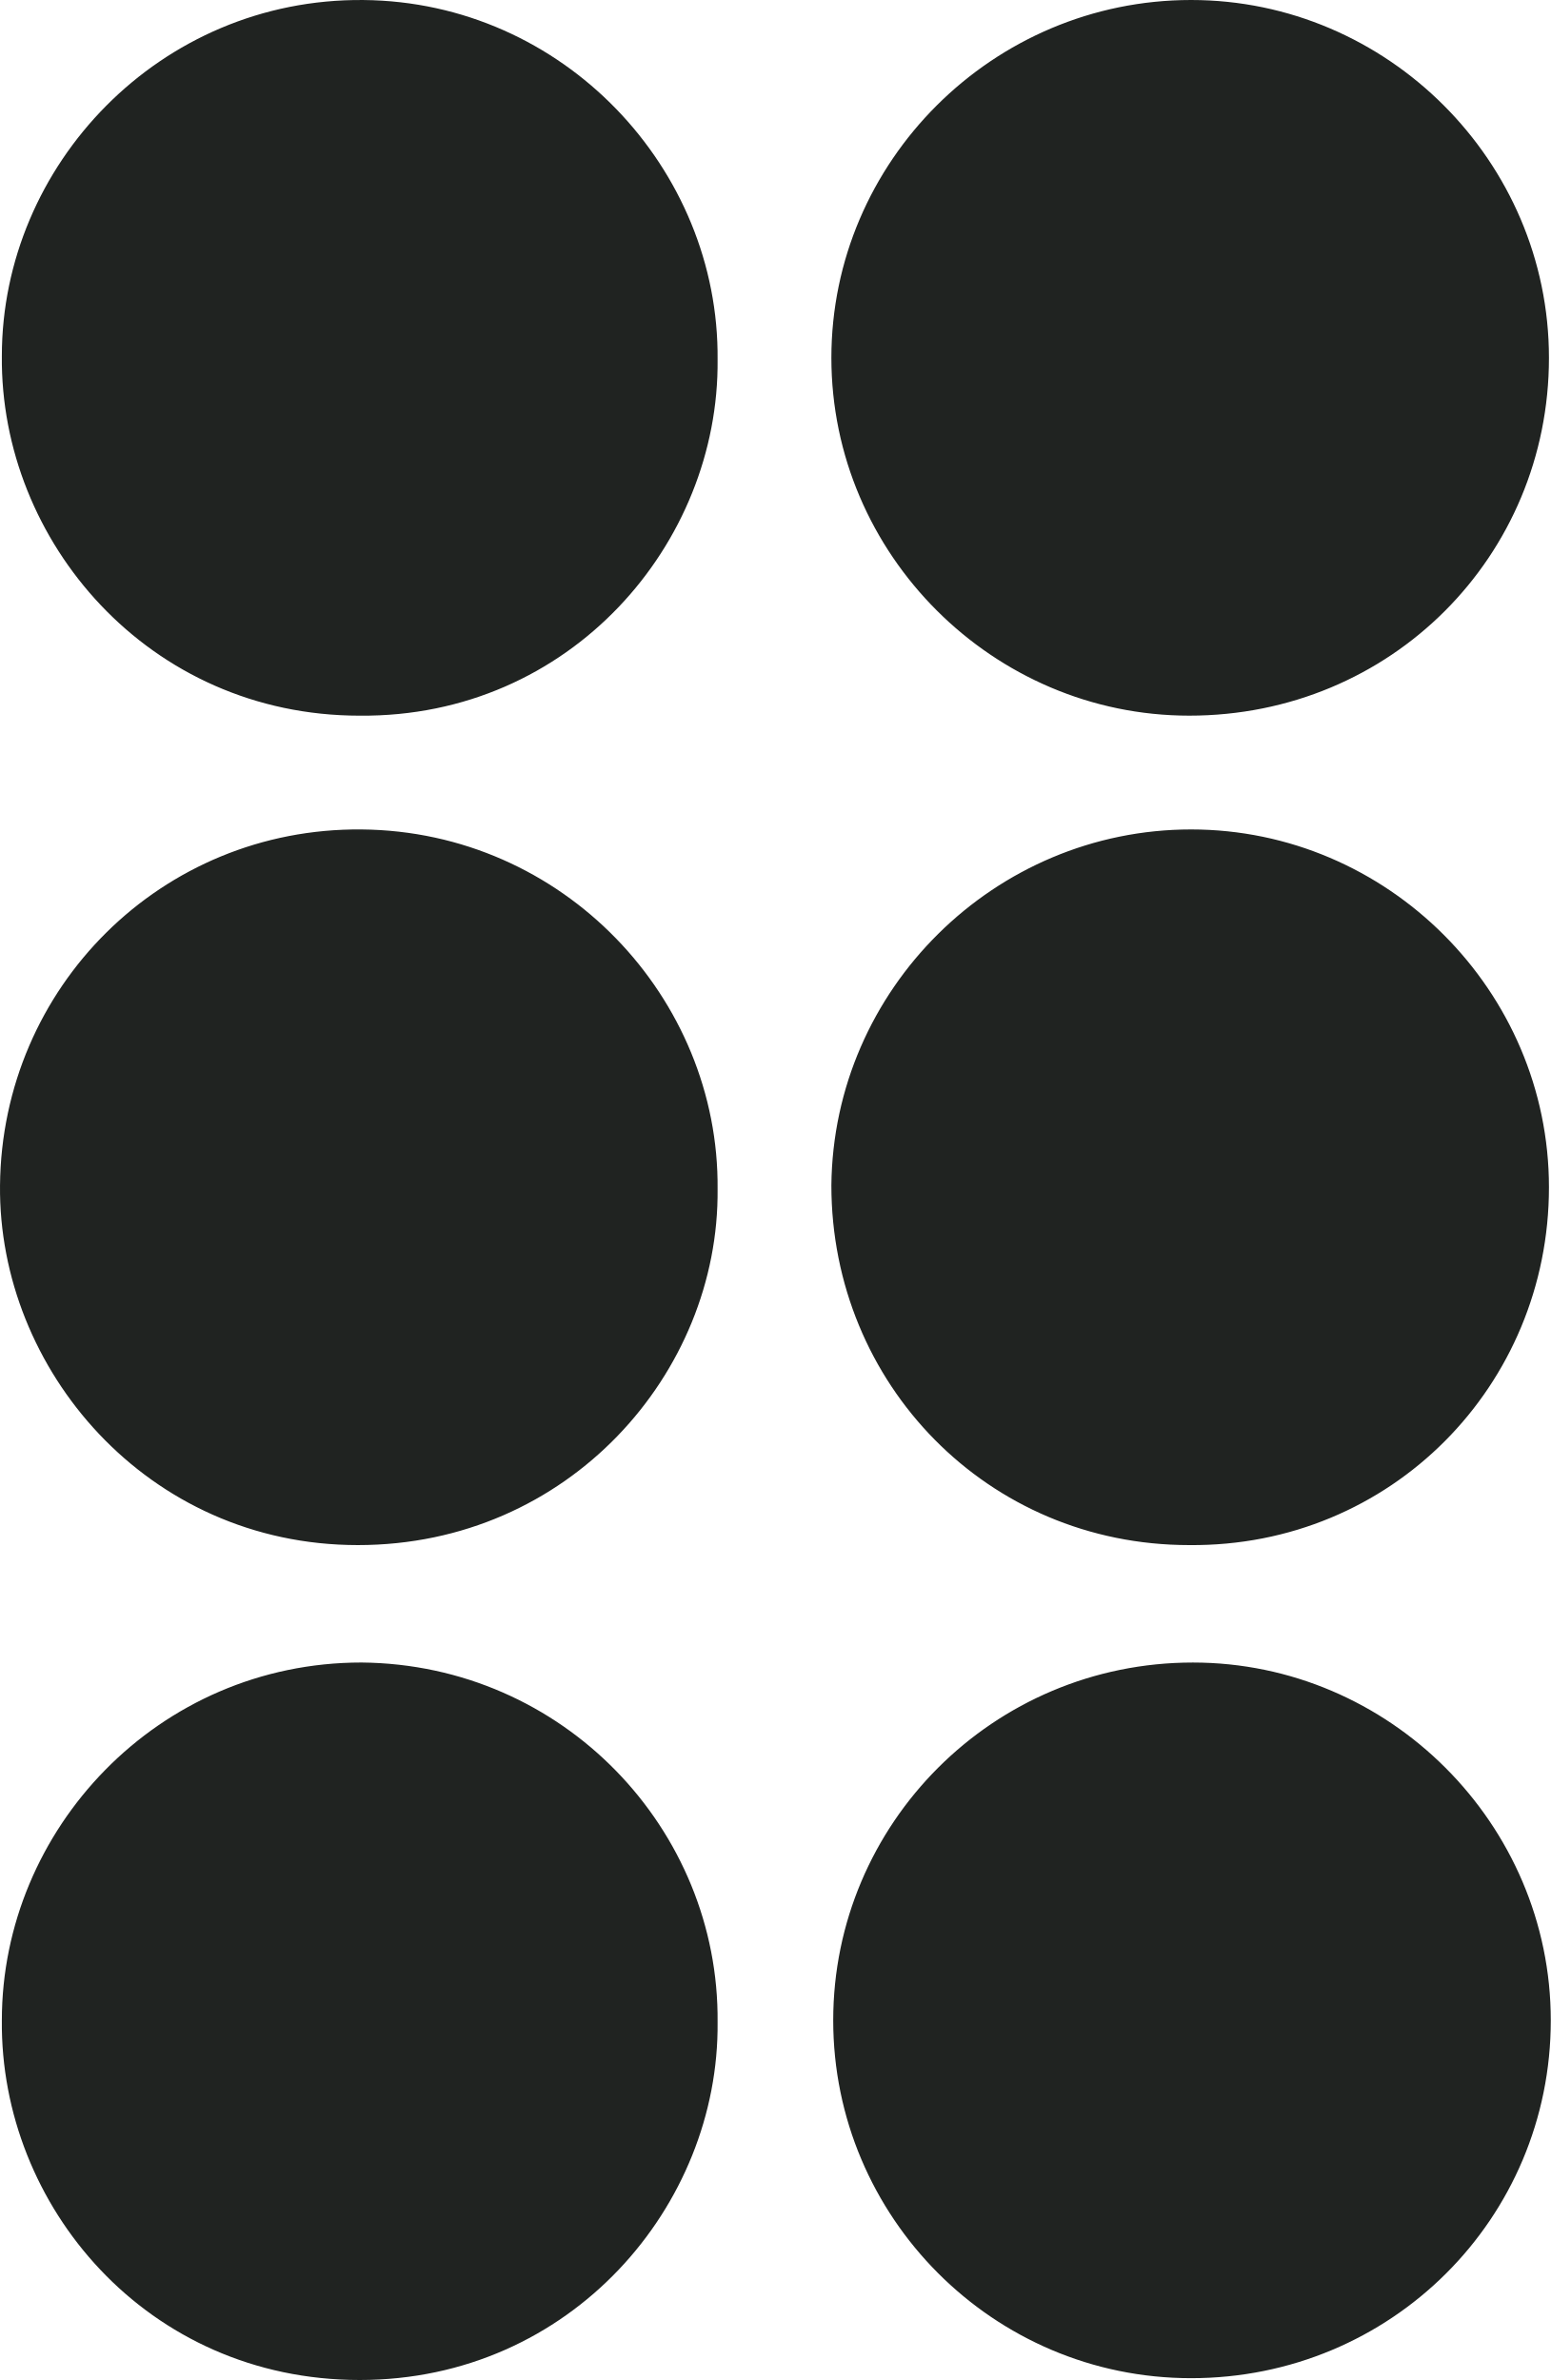
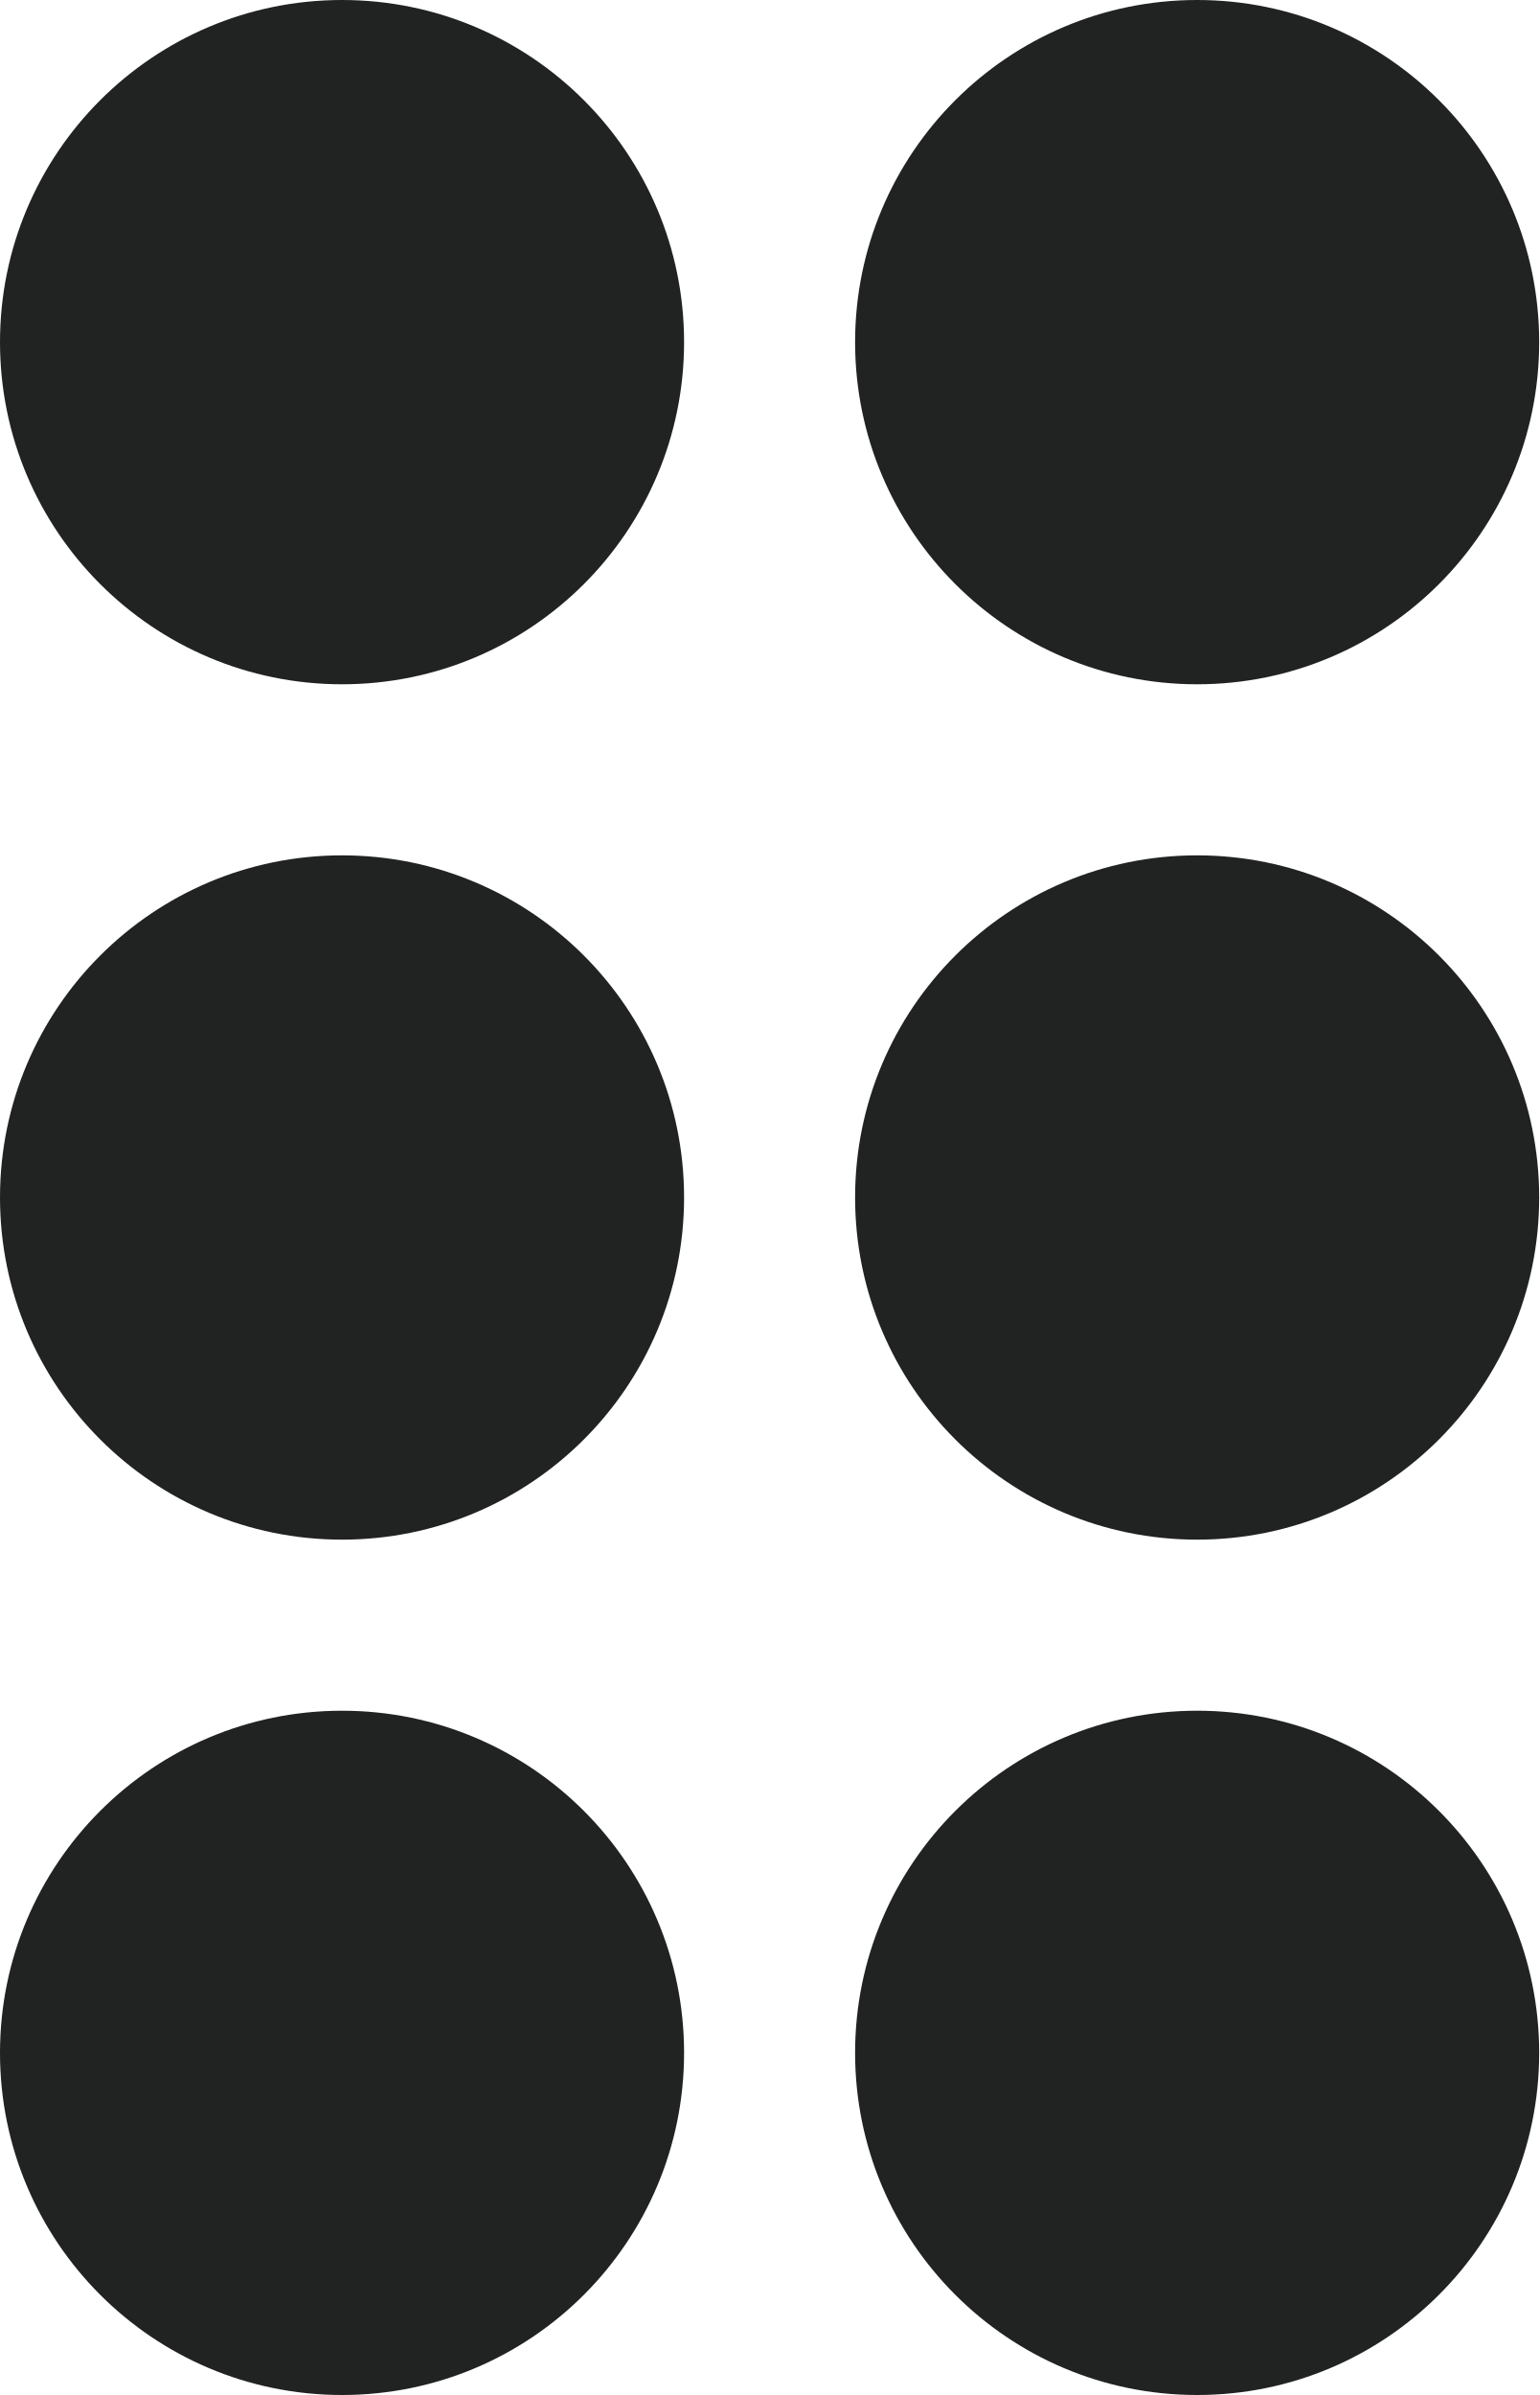
- <svg xmlns="http://www.w3.org/2000/svg" viewBox="0 0 84.501 129.7">
-   <path d="M65.001 90.601c10.7 0 19.5 8.8 19.5 19.5 0 10.8-8.7 19.5-19.6 19.5-10.8 0-19.5-8.8-19.5-19.5s8.7-19.5 19.6-19.5M64.901 45.201c10.7 0 19.5 8.8 19.5 19.5 0 10.8-8.6 19.6-19.6 19.5-11 0-19.5-8.8-19.5-19.6.1-10.7 8.9-19.4 19.6-19.4M64.901 0c10.7 0 19.5 8.8 19.5 19.5 0 10.8-8.6 19.5-19.6 19.5-10.7 0-19.5-8.8-19.5-19.5S54.101 0 64.901 0M39.101 110.2c.1 10-8 19.5-19.5 19.5-11.6 0-19.6-9.5-19.5-19.6 0-10.4 8.5-19.5 19.6-19.5 11 .1 19.5 9.1 19.4 19.6M39.101 64.801c.1 10-8.1 19.4-19.6 19.4-11.5 0-19.6-9.6-19.5-19.6.1-10.8 8.8-19.5 19.7-19.4 11 .1 19.5 9.2 19.4 19.6M39.101 19.601c.1 10-8 19.5-19.5 19.4-11.5 0-19.6-9.5-19.5-19.6 0-10.4 8.6-19.5 19.7-19.4 10.9.1 19.4 9.2 19.3 19.6" fill="#202321" />
+ <svg xmlns="http://www.w3.org/2000/svg" fill="#202321" viewBox="0 0 4.5 7">
+   <g id="b">
+     <circle id="a" cx="1" cy="1" r="1" />
+     <use x="2.5" href="#a" />
+   </g>
+   <use y="2.5" href="#b" />
+   <use y="5" href="#b" />
</svg>
